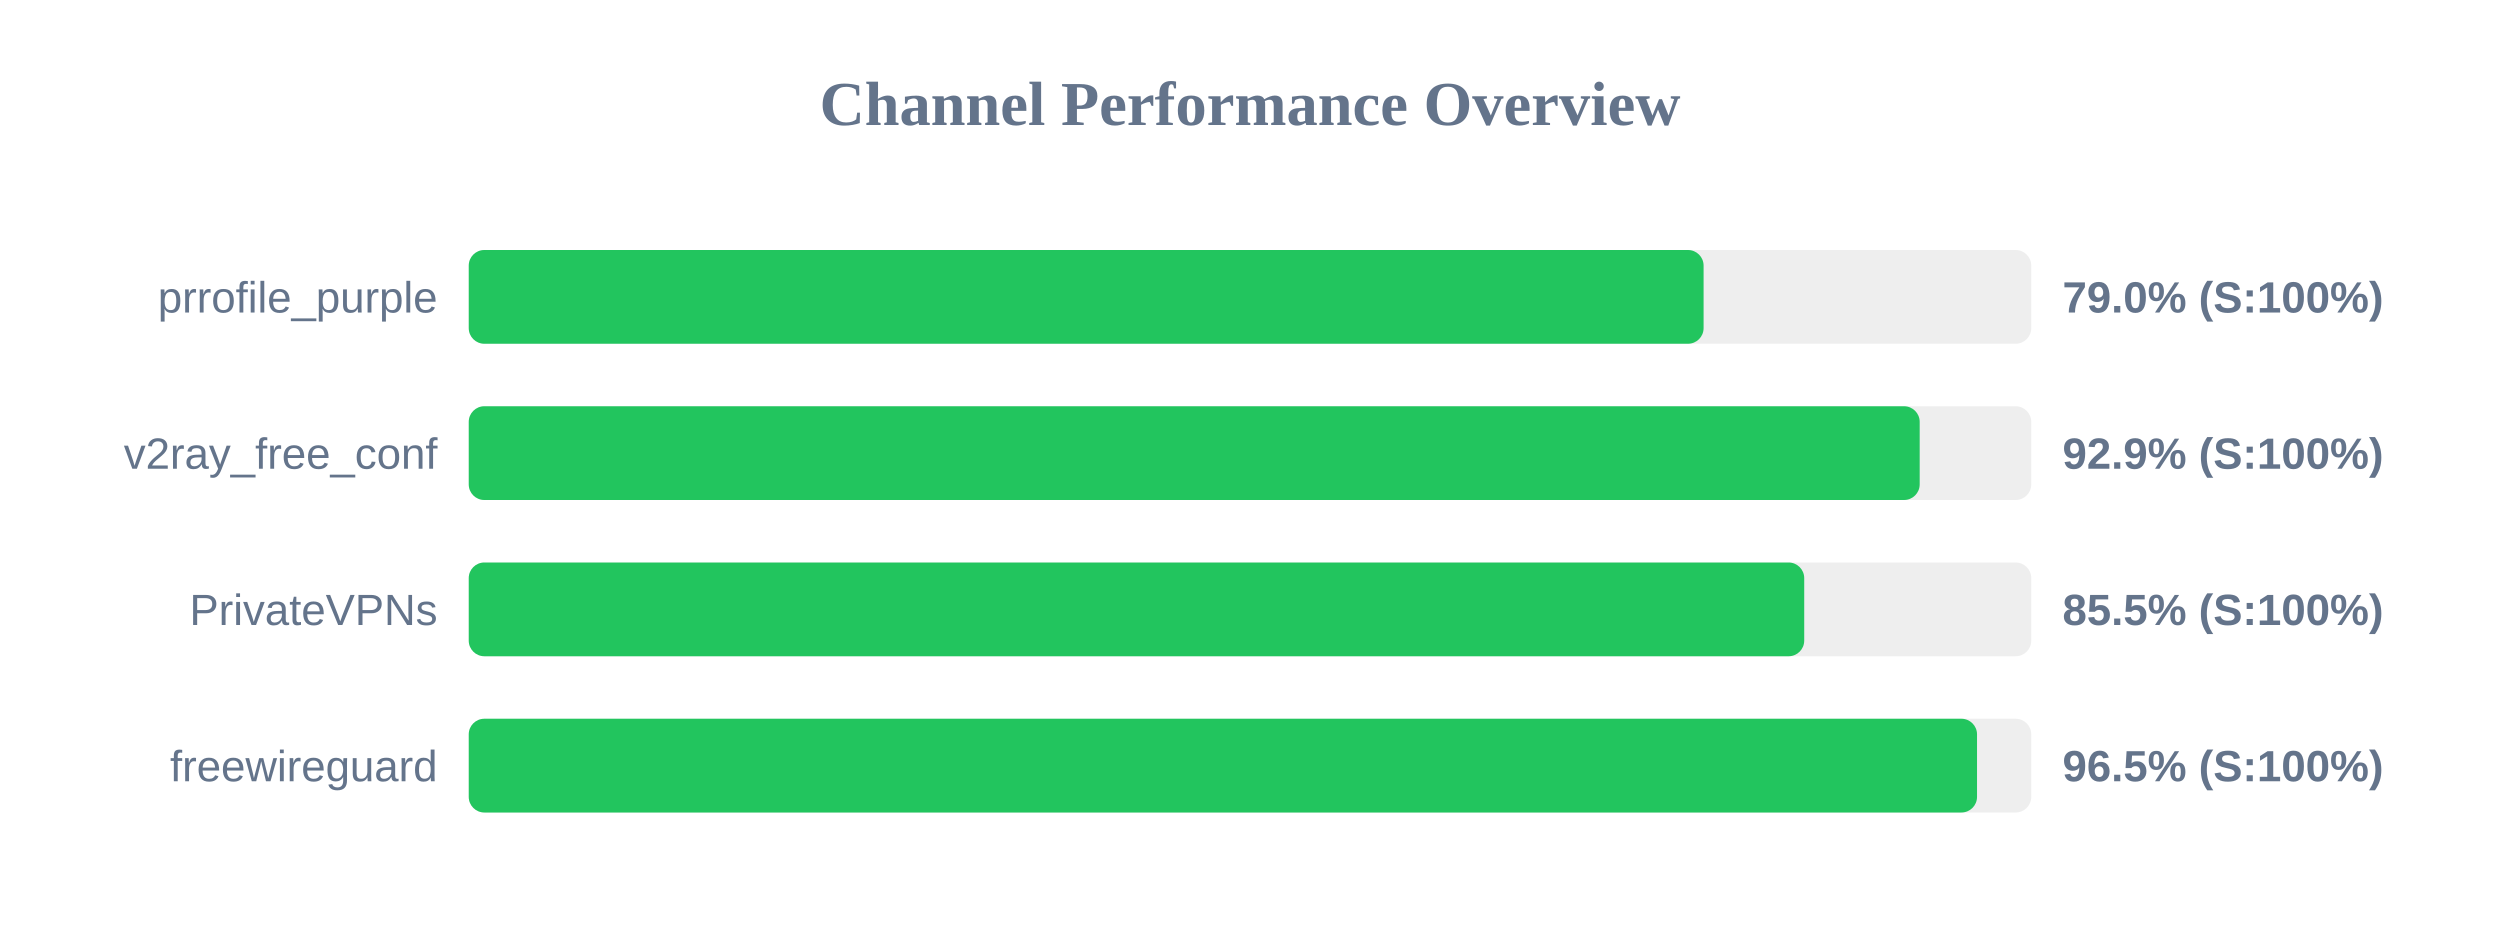
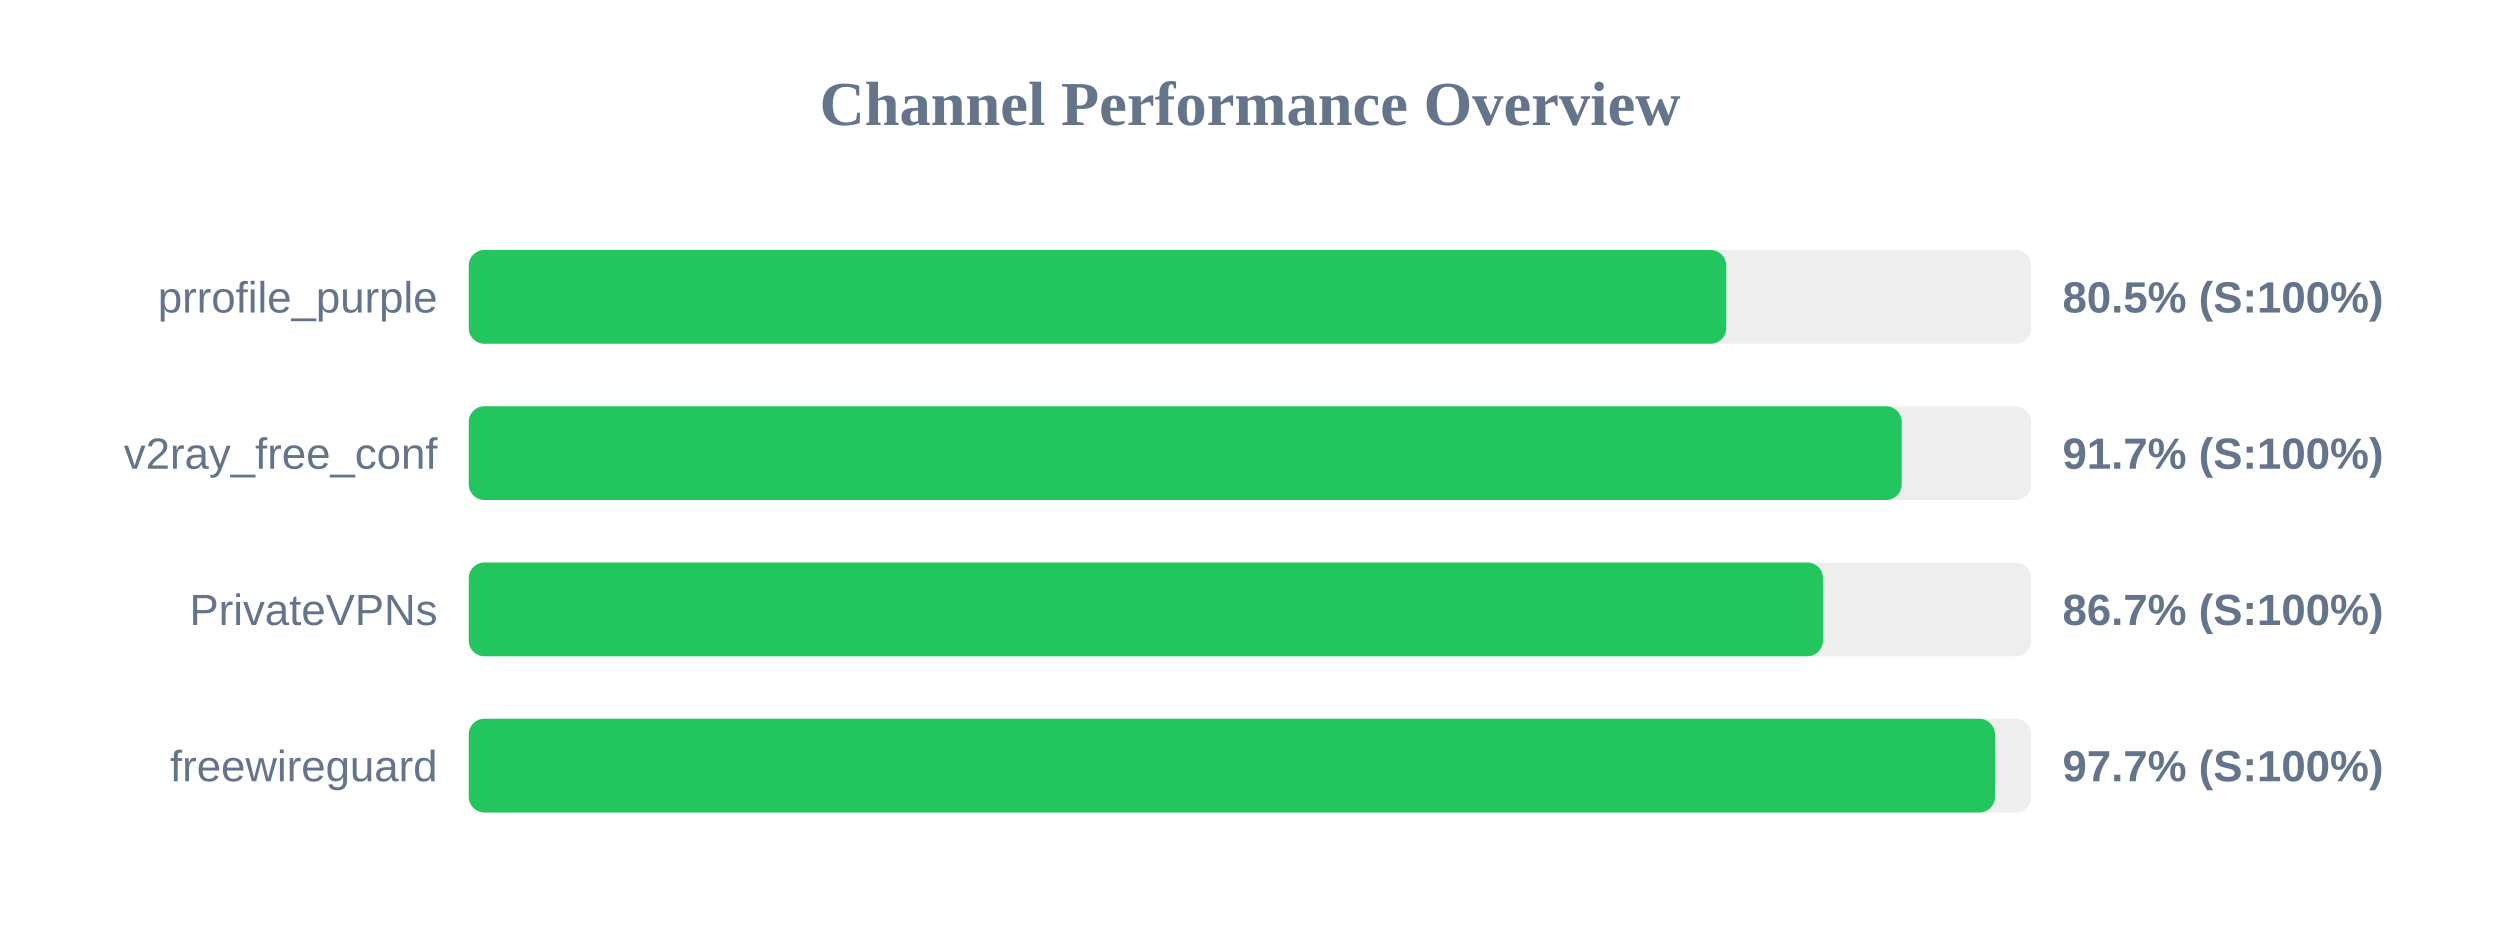
<svg xmlns="http://www.w3.org/2000/svg" width="800" height="300" version="1.1">
  <style>
        .row { font: 14px Arial; fill: #64748b; }
        .score { font: bold 14px Arial; fill: #64748b; }
    </style>
  <text x="400" y="40" text-anchor="middle" font-size="20px" font-weight="bold" fill="#64748b">Channel Performance Overview</text>
  <rect x="150" y="80" width="500" height="30" fill="#eee" rx="5" />
-   <rect x="150" y="80" width="395.15" height="30" fill="#22c55e" rx="5" />
+   <rect x="150" y="80" width="402.4" height="30" fill="#22c55e" rx="5" />
  <text x="140" y="100" text-anchor="end" class="row">prrofile_purple</text>
-   <text x="660" y="100" text-anchor="start" class="score">79.0% (S:100%)</text>
+   <text x="660" y="100" text-anchor="start" class="score">80.5% (S:100%)</text>
  <rect x="150" y="130" width="500" height="30" fill="#eee" rx="5" />
-   <rect x="150" y="130" width="464.3" height="30" fill="#22c55e" rx="5" />
+   <rect x="150" y="130" width="458.55" height="30" fill="#22c55e" rx="5" />
  <text x="140" y="150" text-anchor="end" class="row">v2ray_free_conf</text>
-   <text x="660" y="150" text-anchor="start" class="score">92.9% (S:100%)</text>
+   <text x="660" y="150" text-anchor="start" class="score">91.7% (S:100%)</text>
  <rect x="150" y="180" width="500" height="30" fill="#eee" rx="5" />
-   <rect x="150" y="180" width="427.35" height="30" fill="#22c55e" rx="5" />
+   <rect x="150" y="180" width="433.35" height="30" fill="#22c55e" rx="5" />
  <text x="140" y="200" text-anchor="end" class="row">PrivateVPNs</text>
-   <text x="660" y="200" text-anchor="start" class="score">85.5% (S:100%)</text>
+   <text x="660" y="200" text-anchor="start" class="score">86.7% (S:100%)</text>
  <rect x="150" y="230" width="500" height="30" fill="#eee" rx="5" />
-   <rect x="150" y="230" width="482.65" height="30" fill="#22c55e" rx="5" />
+   <rect x="150" y="230" width="488.4" height="30" fill="#22c55e" rx="5" />
  <text x="140" y="250" text-anchor="end" class="row">freewireguard</text>
-   <text x="660" y="250" text-anchor="start" class="score">96.5% (S:100%)</text>
+   <text x="660" y="250" text-anchor="start" class="score">97.7% (S:100%)</text>
</svg>
